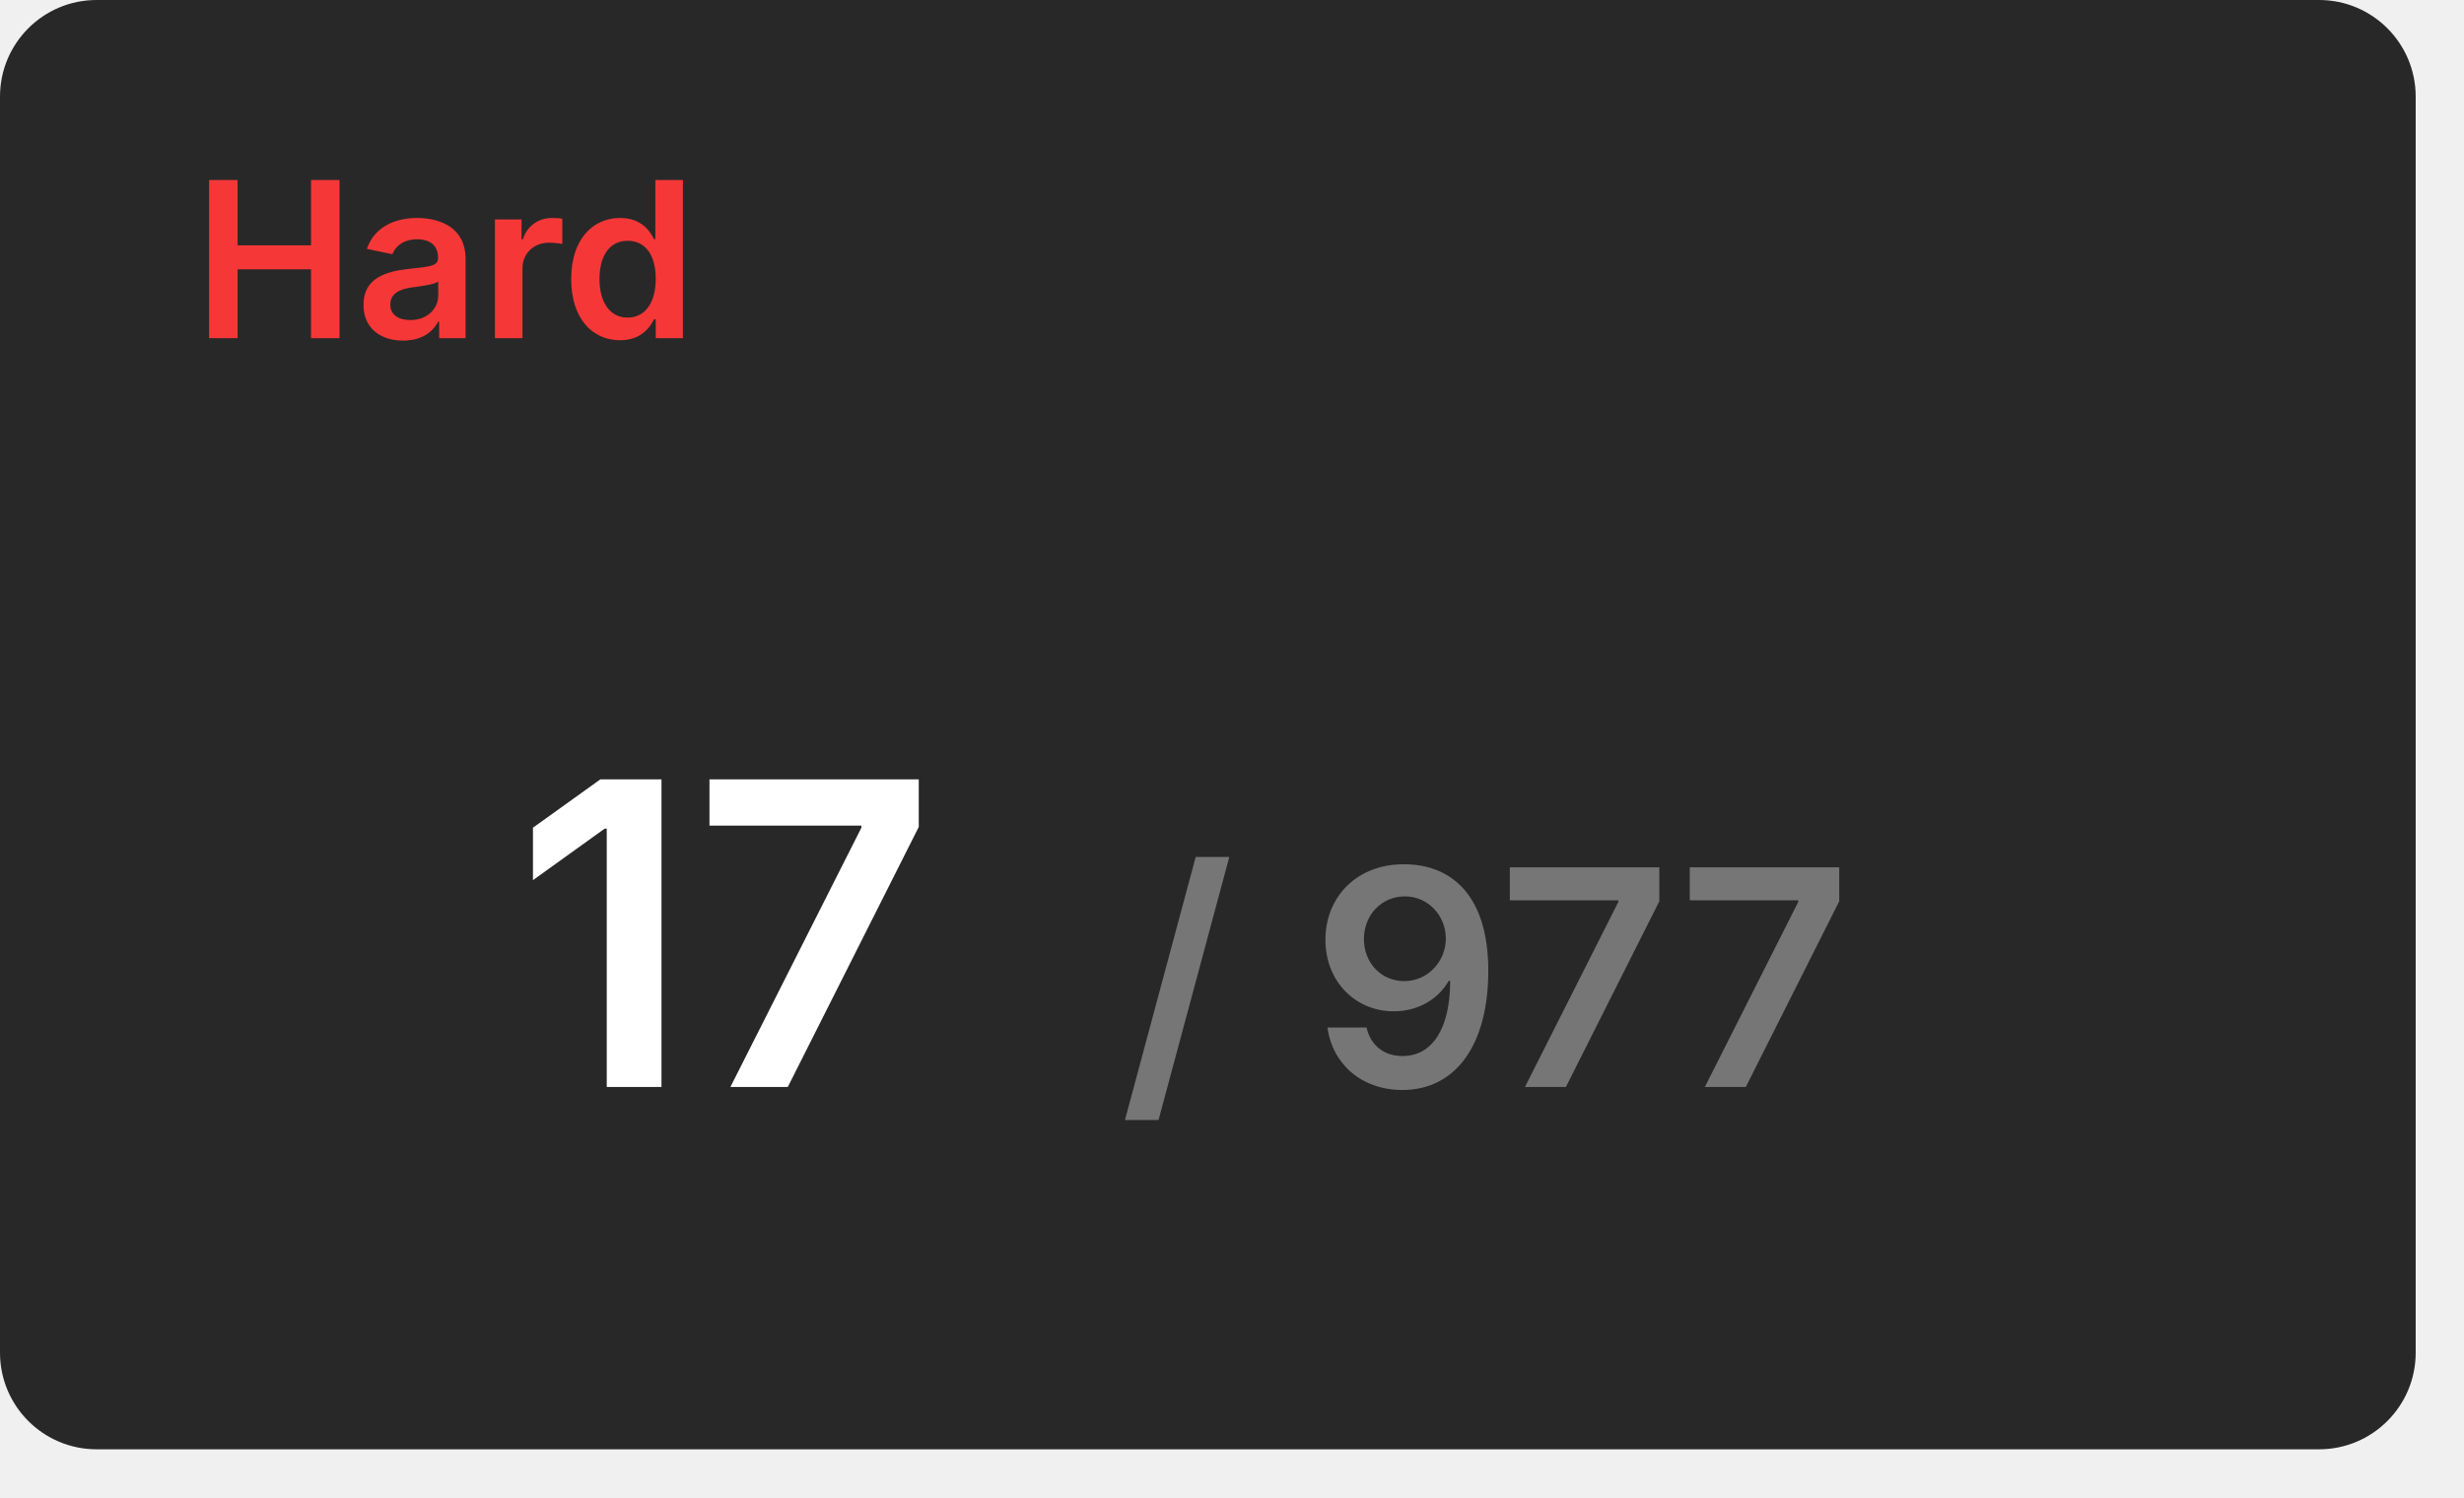
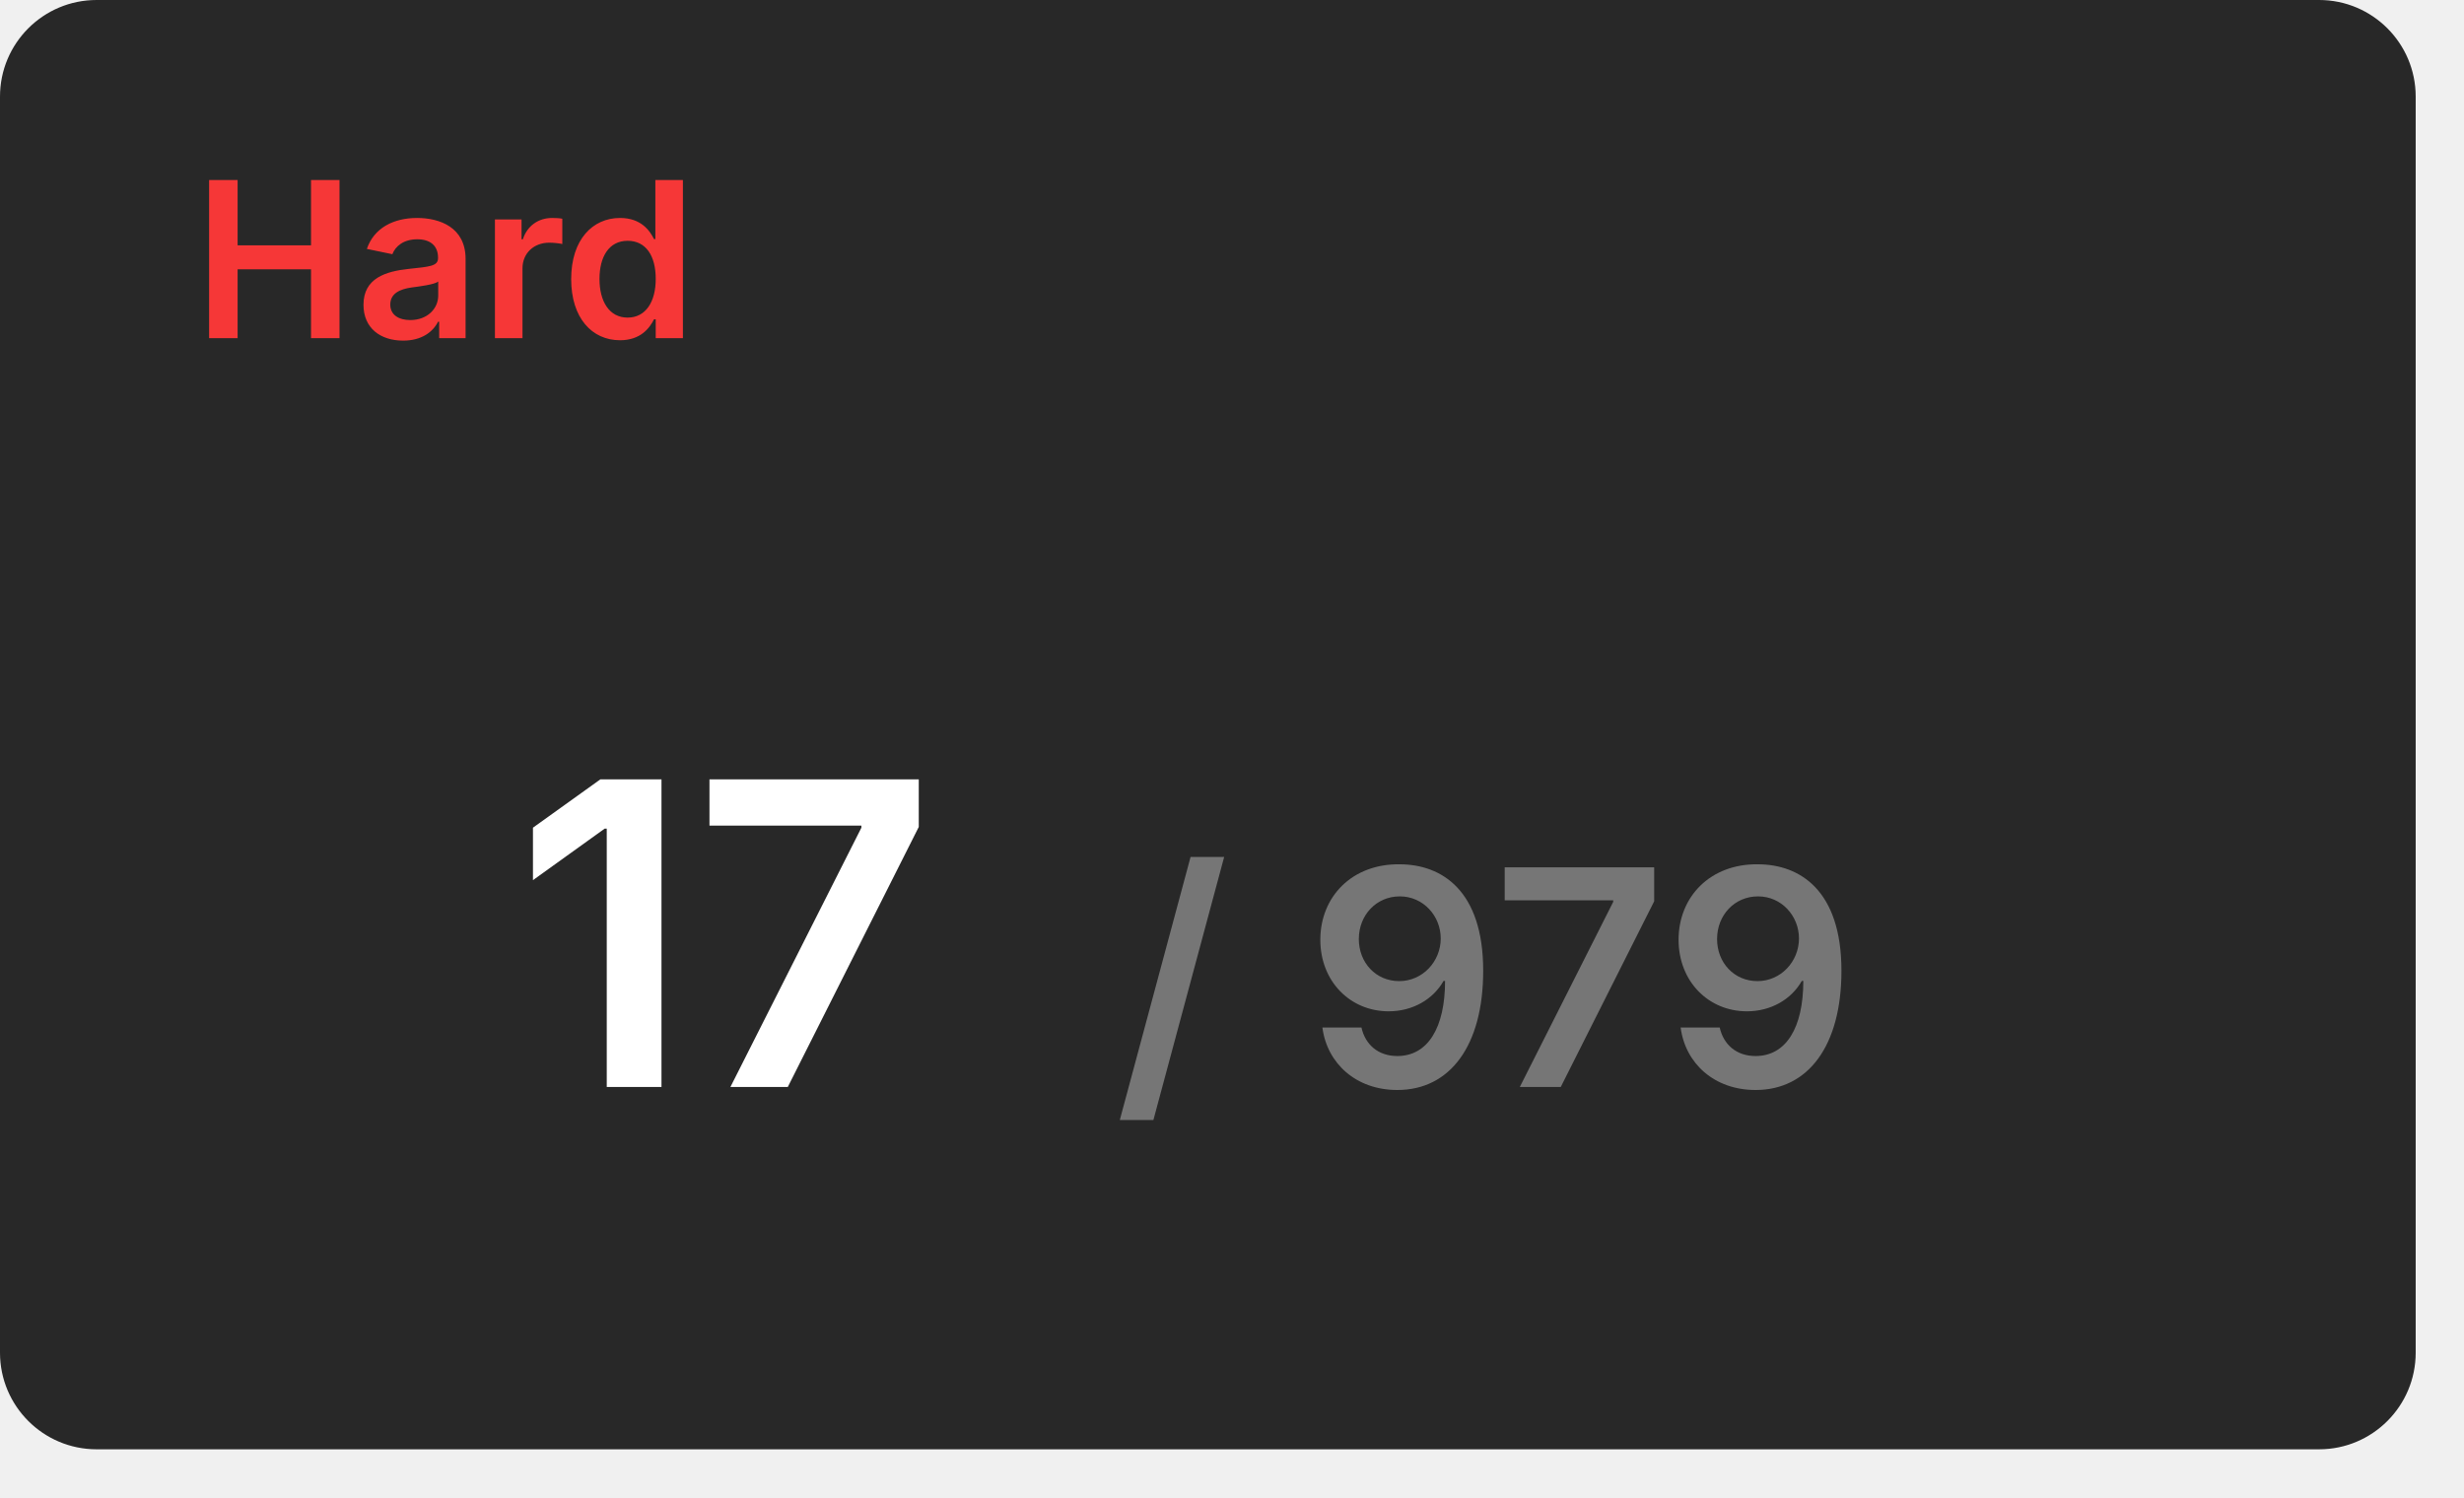
<svg xmlns="http://www.w3.org/2000/svg" width="204" height="124" viewBox="0 0 204 124">
  <rect x="0" y="0" width="200" height="120" rx="8" fill="#282828" />
  <text x="16" y="28" font-size="18" font-weight="600" font-family="Inter, Arial, Helvetica, sans-serif" fill="#f63737">Hard</text>
  <g transform="translate(60, 90)" text-anchor="middle">
    <text font-size="35" font-weight="600" font-family="Inter, Arial, Helvetica, sans-serif" fill="#ffffff" dominant-baseline="end">17</text>
-     <text font-size="25" font-weight="600" font-family="Inter, Arial, Helvetica, sans-serif" fill="#767676" dominant-baseline="end" dx="63">/ 977</text>
+     <text font-size="25" font-weight="600" font-family="Inter, Arial, Helvetica, sans-serif" fill="#767676" dominant-baseline="end" dx="63">/ 979</text>
  </g>
</svg>
